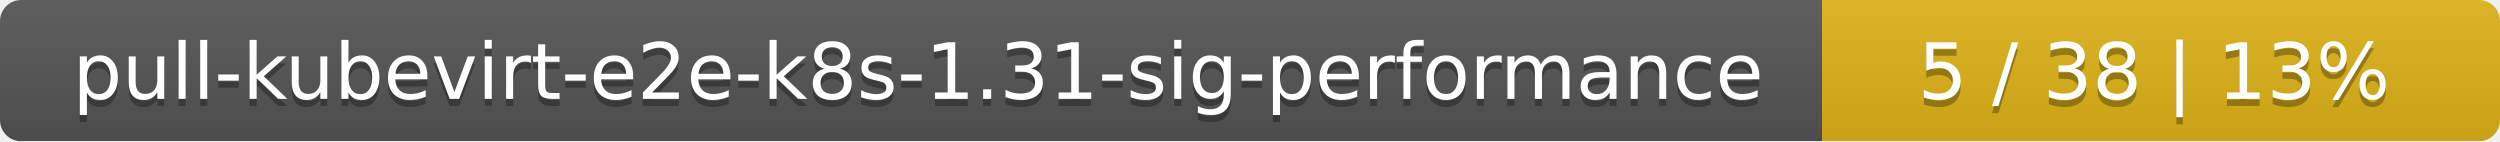
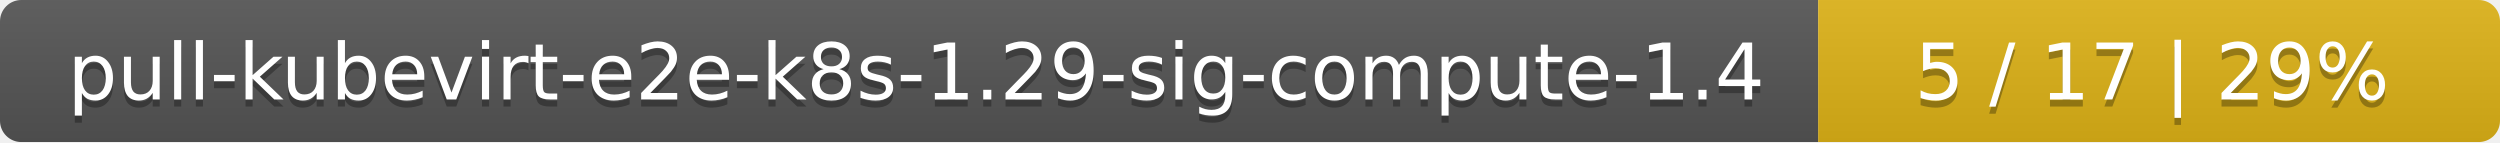
- <svg xmlns="http://www.w3.org/2000/svg" width="354" height="20">
+ <svg xmlns="http://www.w3.org/2000/svg" width="352" height="20">
  <linearGradient id="smooth" x2="0" y2="100%">
    <stop offset="0" stop-color="#bbb" stop-opacity=".1" />
    <stop offset="1" stop-opacity=".1" />
  </linearGradient>
  <mask id="round">
-     <rect width="354" height="20" rx="3" fill="#fff" />
+     <rect width="352" height="20" rx="3" fill="#fff" />
  </mask>
  <g mask="url(#round)">
-     <rect width="258" height="20" fill="#555" />
-     <rect x="258" width="96" height="20" fill="#dfb317" />
-     <rect width="354" height="20" fill="url(#smooth)" />
+     <rect width="256" height="20" fill="#555" />
+     <rect x="256" width="96" height="20" fill="#dfb317" />
+     <rect width="352" height="20" fill="url(#smooth)" />
  </g>
  <g fill="#fff" text-anchor="middle" font-family="DejaVu Sans,Verdana,Geneva,sans-serif" font-size="11">
-     <text x="130" y="15" fill="#010101" fill-opacity=".3">pull-kubevirt-e2e-k8s-1.31-sig-performance</text>
-     <text x="130" y="14">pull-kubevirt-e2e-k8s-1.31-sig-performance</text>
-     <text x="305" y="15" fill="#010101" fill-opacity=".3">5 / 38    |    13%</text>
-     <text x="305" y="14">5 / 38    |    13%</text>
+     <text x="129" y="15" fill="#010101" fill-opacity=".3">pull-kubevirt-e2e-k8s-1.29-sig-compute-1.4</text>
+     <text x="129" y="14">pull-kubevirt-e2e-k8s-1.29-sig-compute-1.4</text>
+     <text x="303" y="15" fill="#010101" fill-opacity=".3">5 / 17    |    29%</text>
+     <text x="303" y="14">5 / 17    |    29%</text>
  </g>
</svg>
